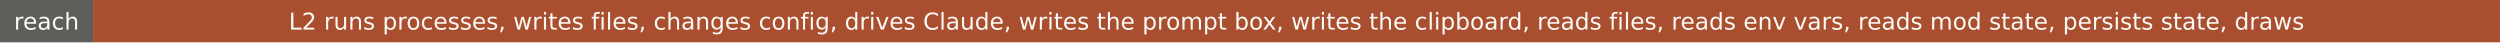
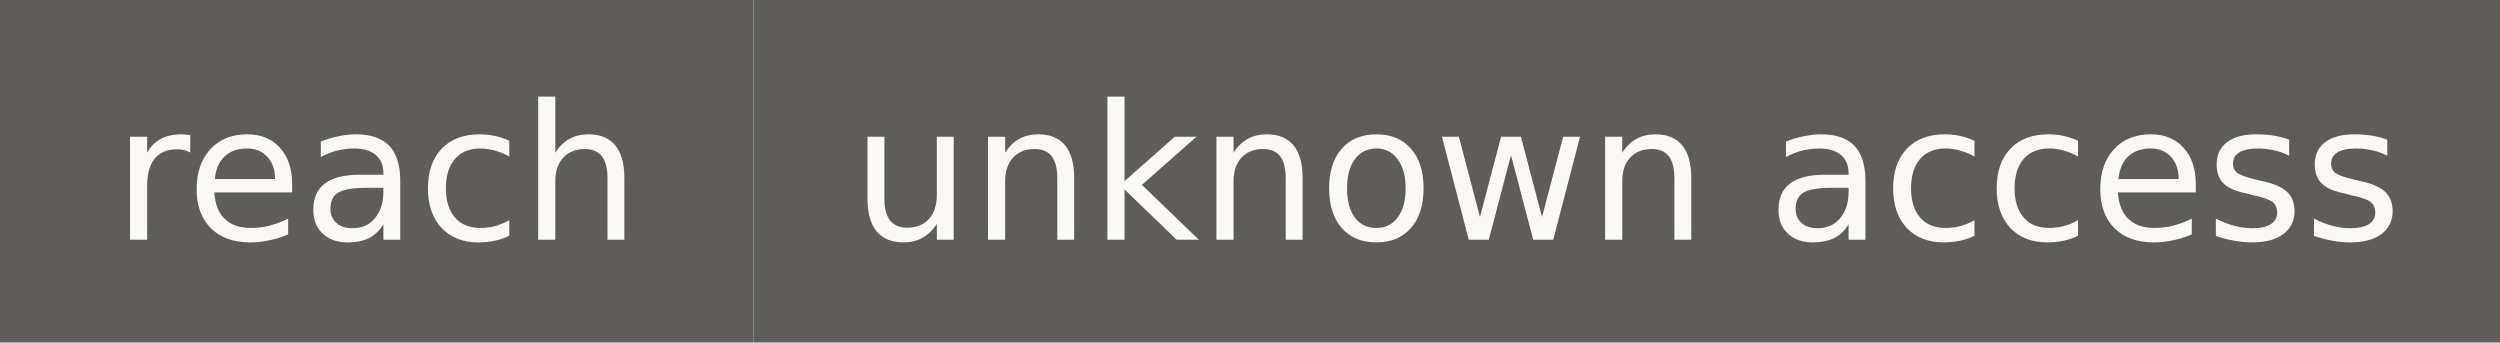
- <svg xmlns="http://www.w3.org/2000/svg" width="1182" height="20" role="img" aria-label="reach: L2 runs processes, writes files, changes config, drives Claude, writes the prompt box, writes the clipboard, reads files, reads env vars, reads mod state, persists state, draws">
+ <svg xmlns="http://www.w3.org/2000/svg" width="146" height="20" role="img" aria-label="reach: unknown access">
  <rect width="44" height="20" fill="#5e5d59" />
-   <rect x="44" width="1138" height="20" fill="#a94e2f" />
+   <rect x="44" width="102" height="20" fill="#5e5d59" />
  <g fill="#faf9f5" font-family="Verdana,DejaVu Sans,sans-serif" font-size="11" text-anchor="middle">
    <text x="22" y="14">reach</text>
-     <text x="613" y="14">L2 runs processes, writes files, changes config, drives Claude, writes the prompt box, writes the clipboard, reads files, reads env vars, reads mod state, persists state, draws</text>
+     <text x="95" y="14">unknown access</text>
  </g>
</svg>
